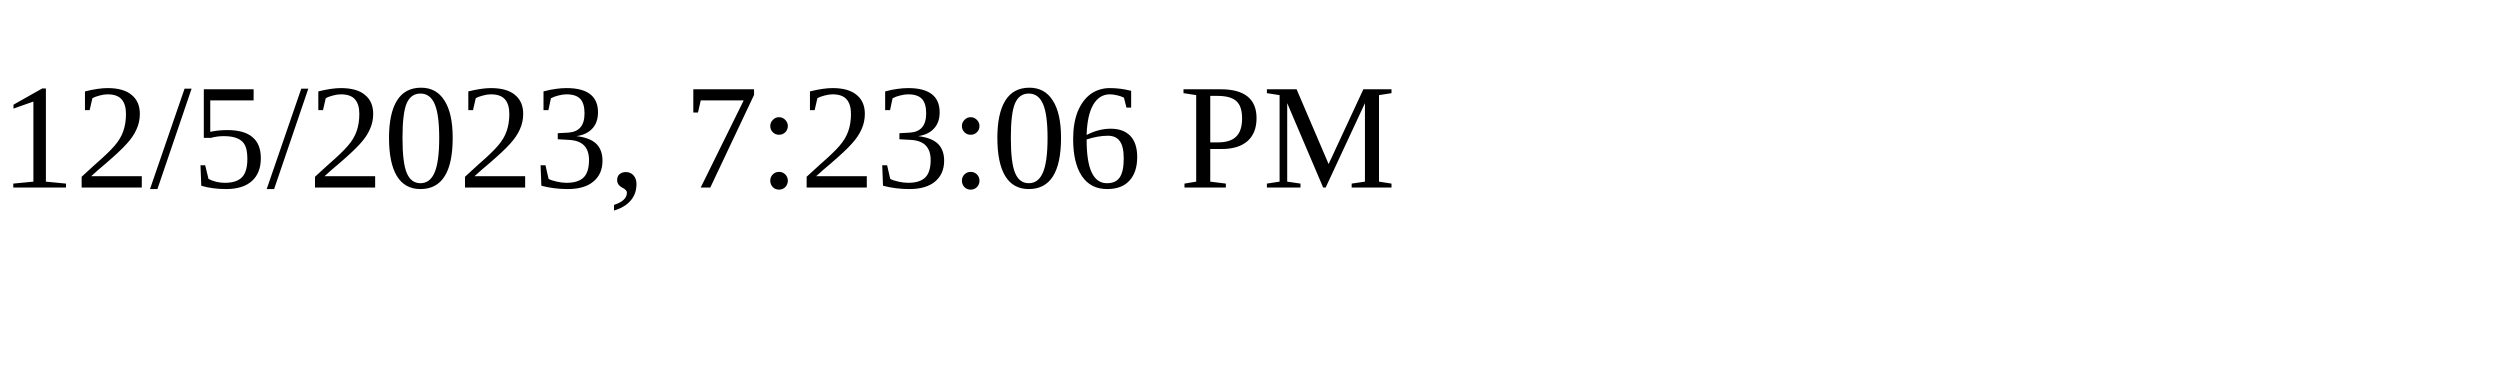
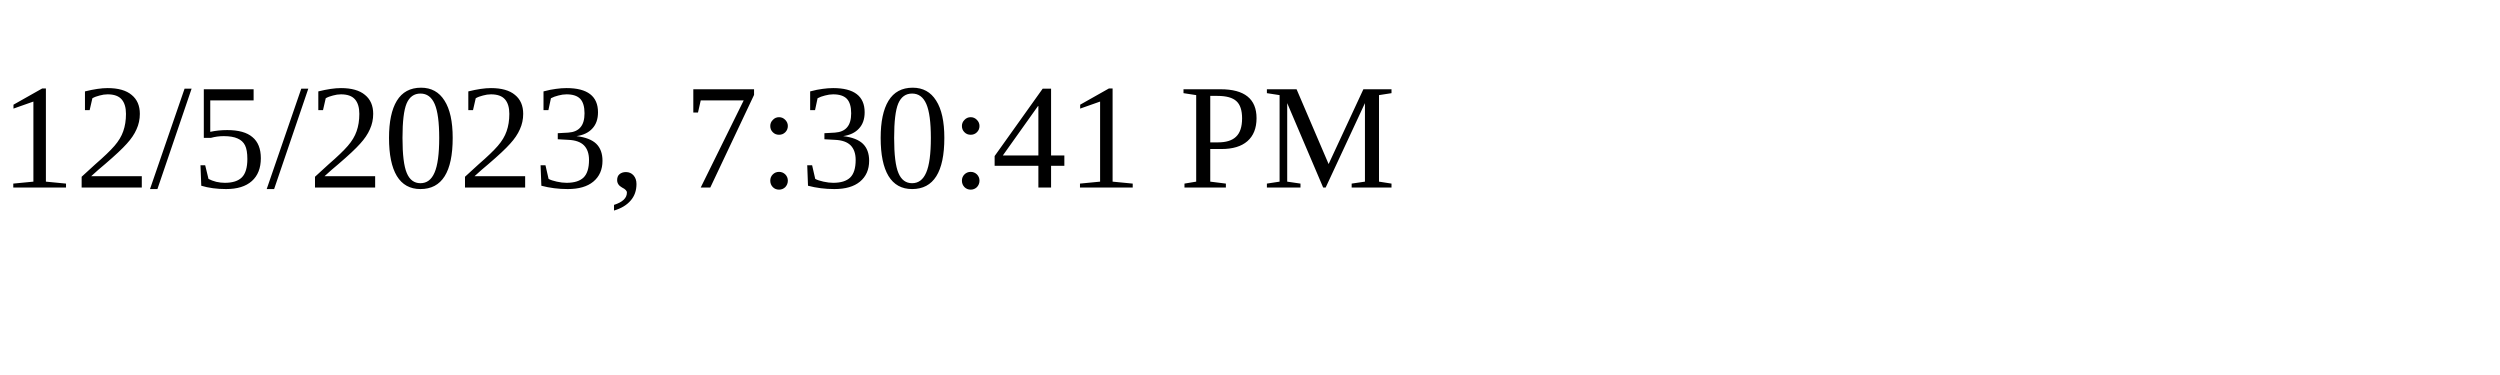
<svg xmlns="http://www.w3.org/2000/svg" height="30" width="200">
-   <text x="0" y="15">12/5/2023, 7:23:06 PM</text>
+   <text x="0" y="15">12/5/2023, 7:30:41 PM</text>
</svg>
